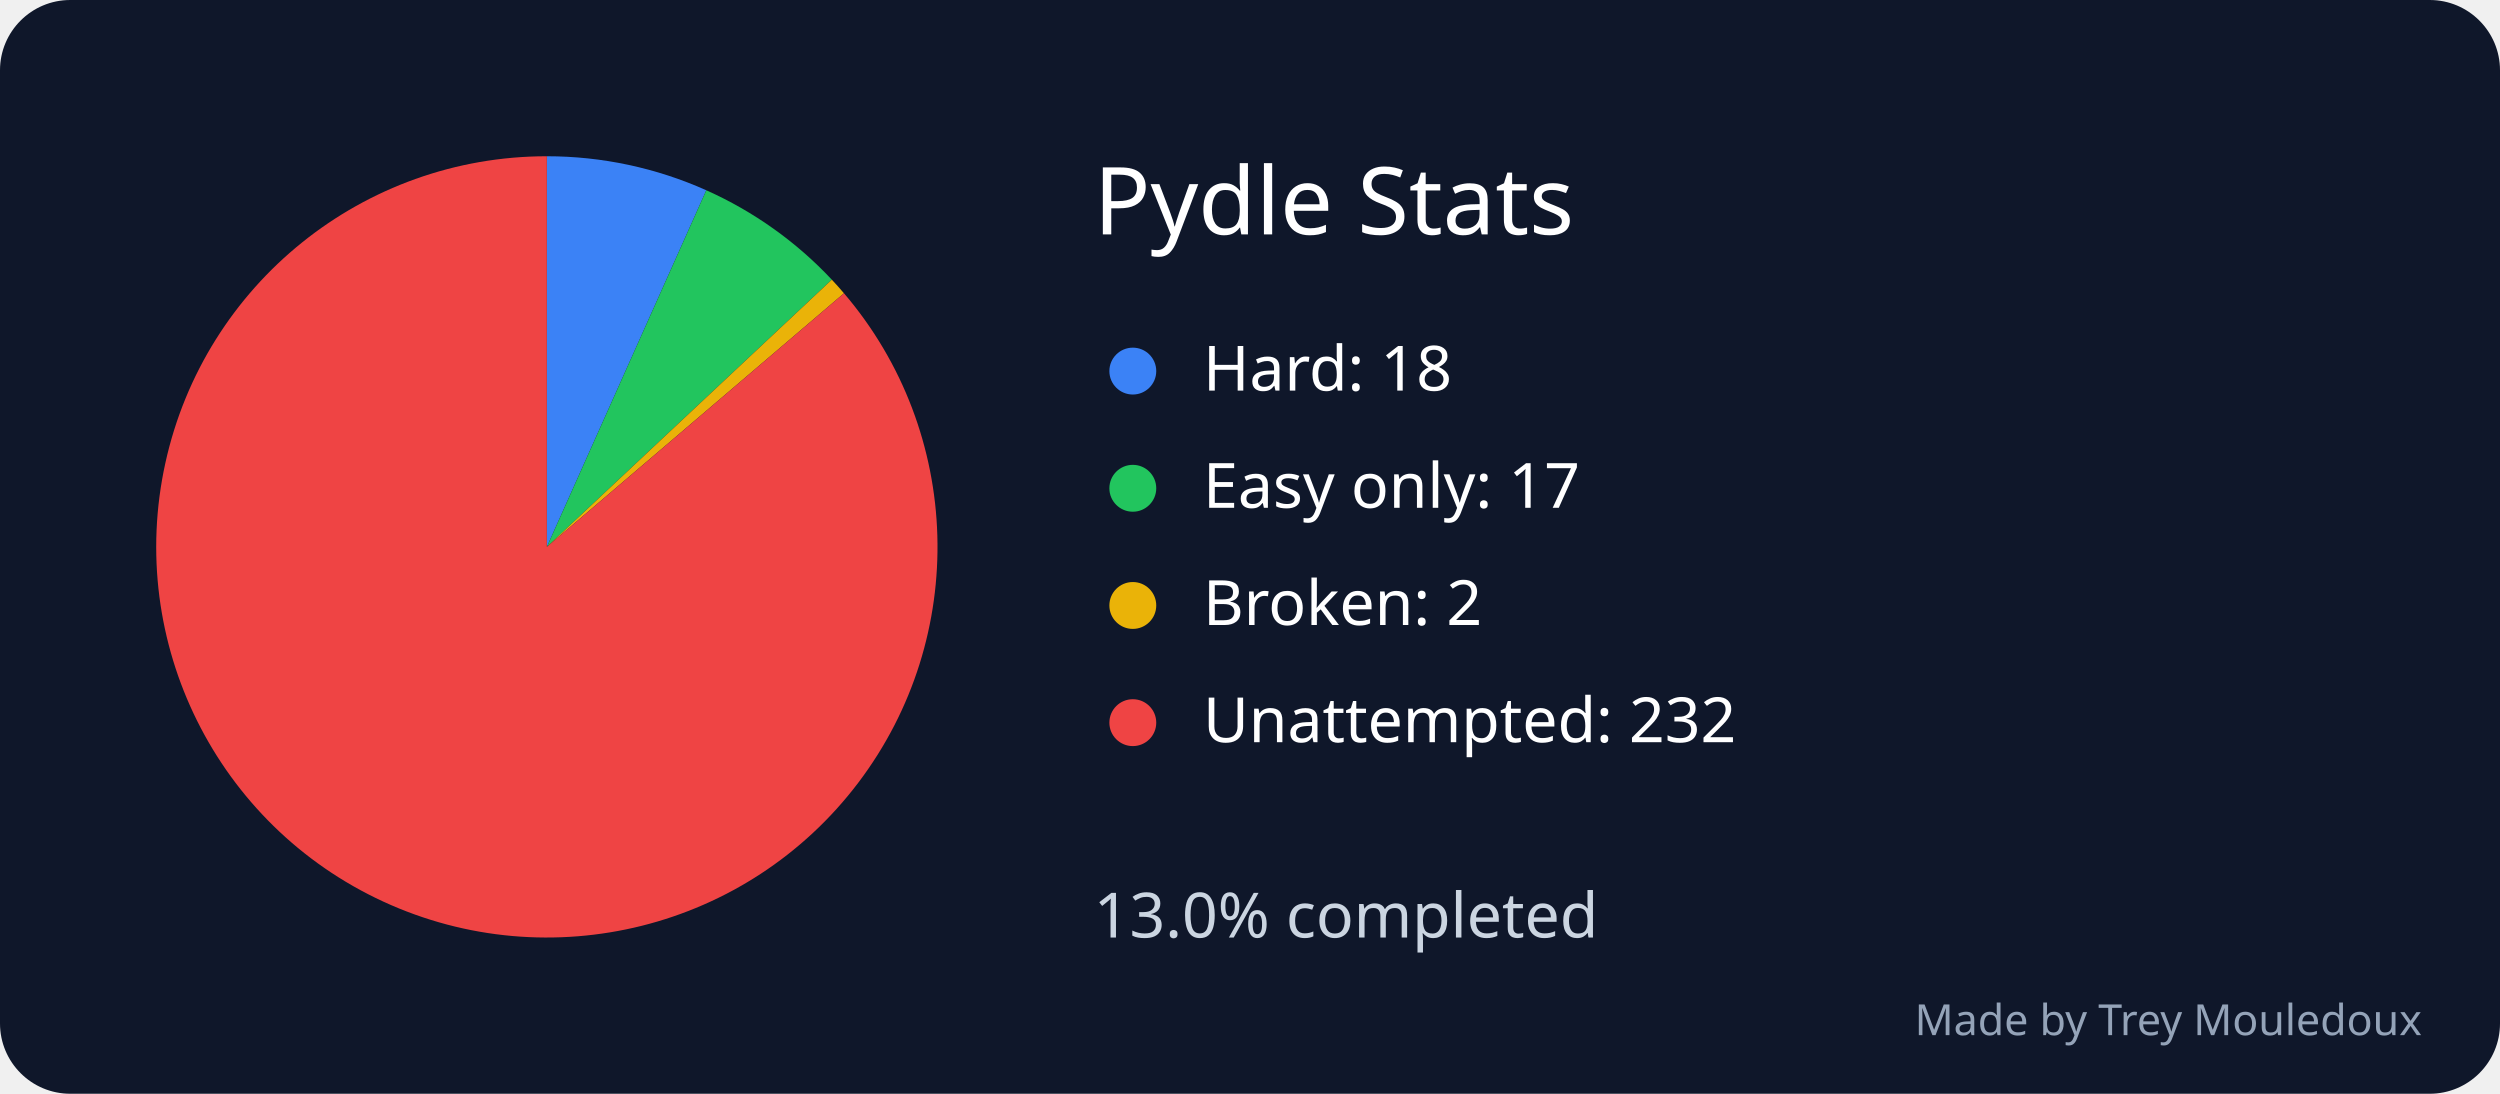
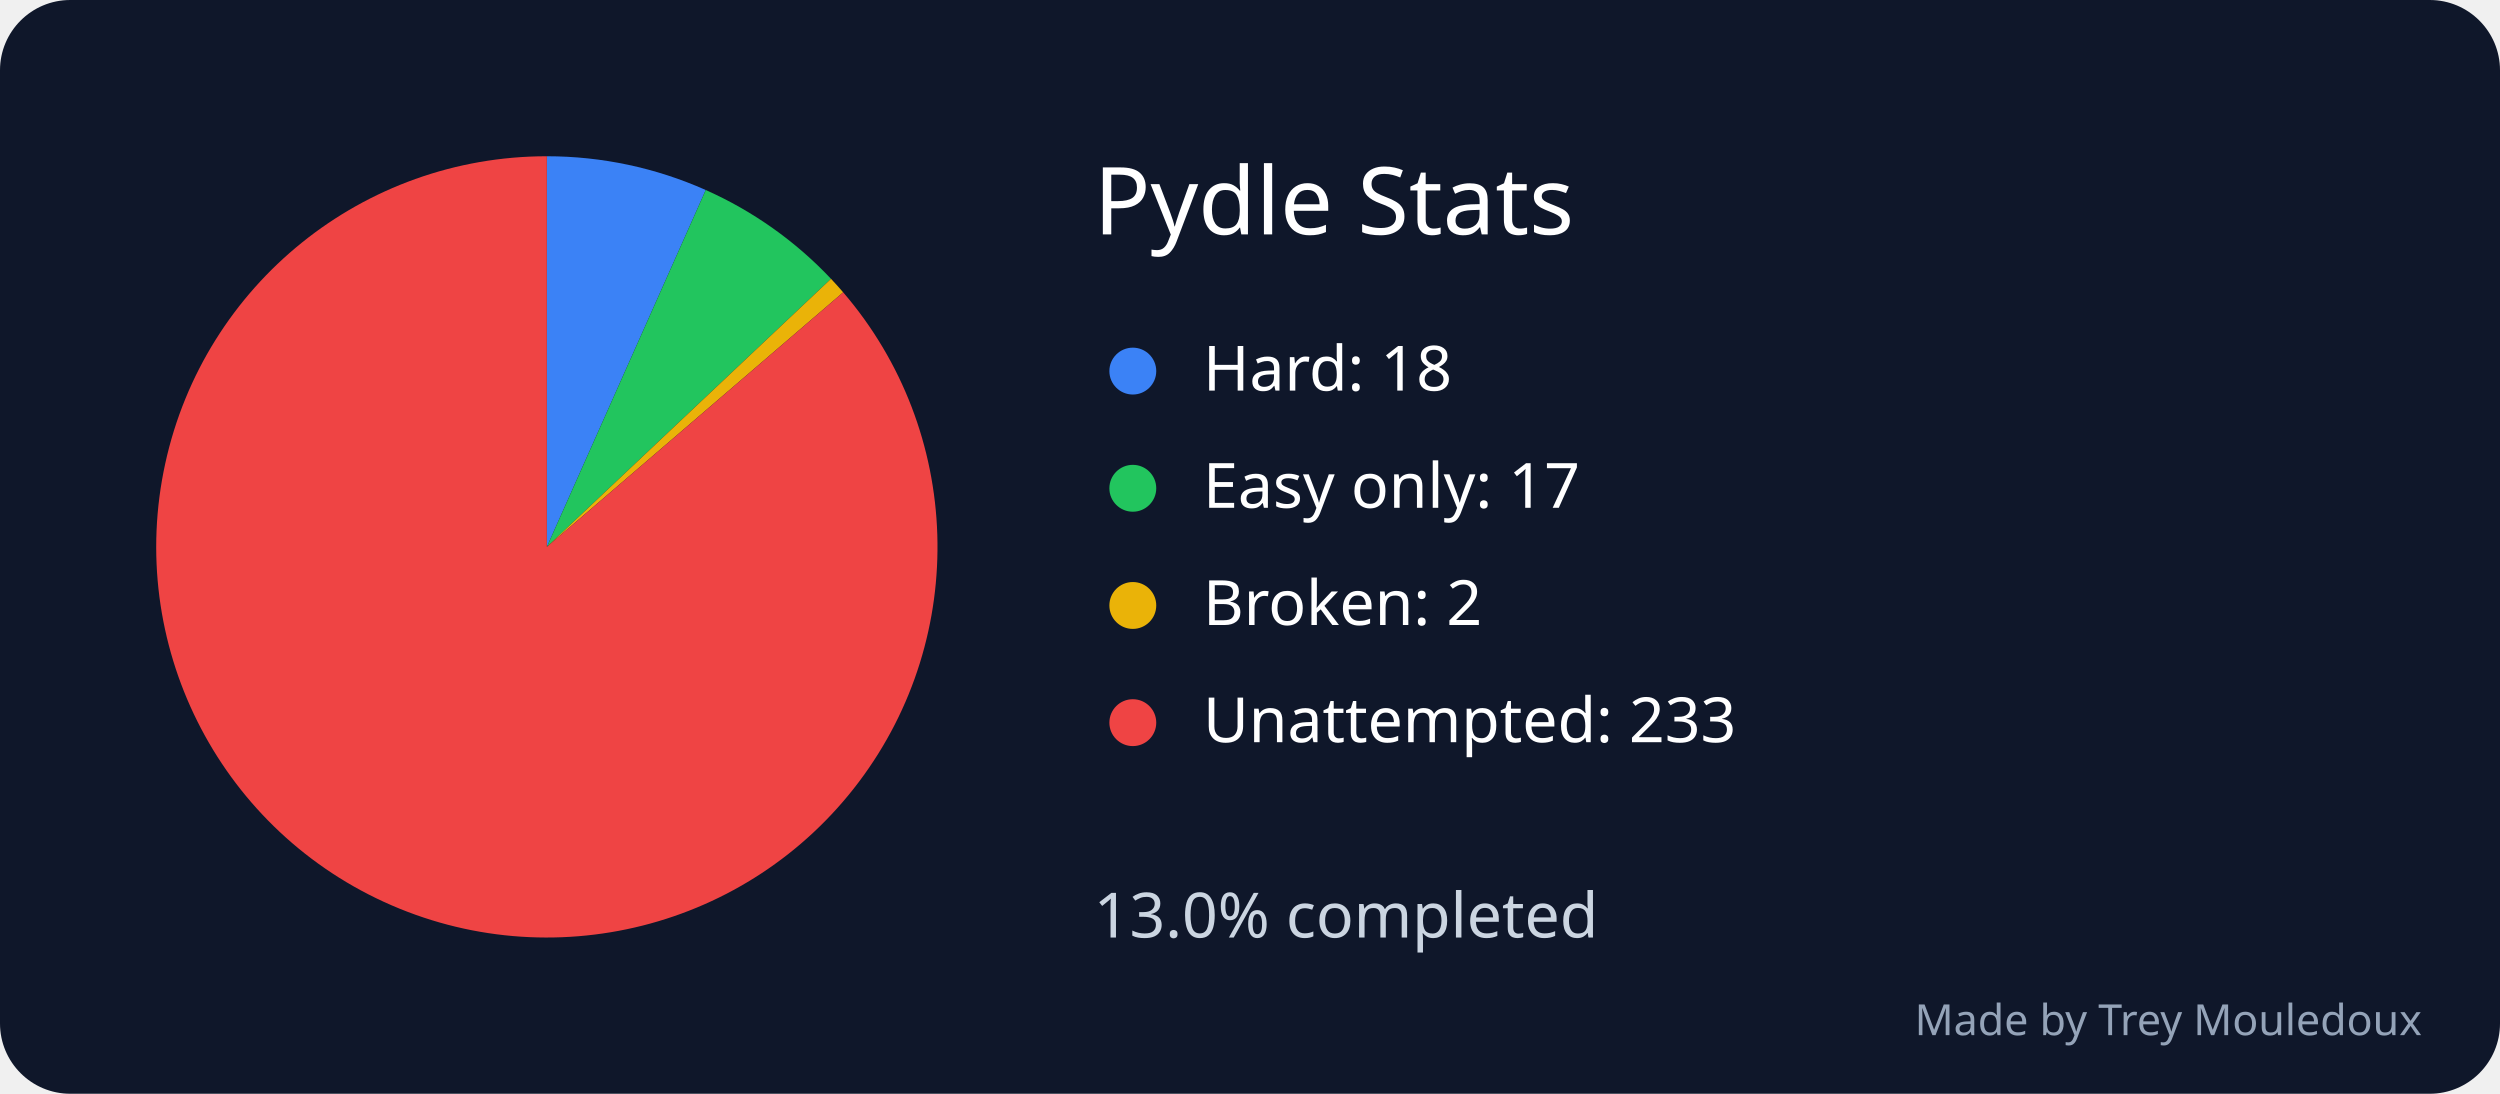
<svg xmlns="http://www.w3.org/2000/svg" width="640" height="280" viewBox="0 0 640 280" role="img" aria-labelledby="title desc">
  <rect width="640" height="280" rx="18" fill="#0f172a" />
  <text x="280" y="60" font-family="sans-serif" font-size="24" fill="white">Pydle Stats</text>
-   <path d="M 140 140 L 140 40 A 100 100 0 0 1 180.816 48.709 Z" fill="#3b82f6" />
+   <path d="M 140 140 L 140 40 A 100 100 0 0 1 180.674 48.645 Z" fill="#3b82f6" />
  <circle cx="290" cy="95" r="6" fill="#3b82f6" />
  <text x="308" y="100" font-family="sans-serif" font-size="16" fill="white">Hard: 18</text>
-   <path d="M 140 140 L 180.816 48.709 A 100 100 0 0 1 212.945 71.596 Z" fill="#22c55e" />
+   <path d="M 140 140 L 180.674 48.645 A 100 100 0 0 1 212.737 71.376 Z" fill="#22c55e" />
  <circle cx="290" cy="125" r="6" fill="#22c55e" />
  <text x="308" y="130" font-family="sans-serif" font-size="16" fill="white">Easy only: 17</text>
-   <path d="M 140 140 L 212.945 71.596 A 100 100 0 0 1 216.06 75.077 Z" fill="#eab308" />
+   <path d="M 140 140 L 212.737 71.376 A 100 100 0 0 1 215.851 74.834 Z" fill="#eab308" />
  <circle cx="290" cy="155" r="6" fill="#eab308" />
  <text x="308" y="160" font-family="sans-serif" font-size="16" fill="white">Broken: 2</text>
-   <path d="M 140 140 L 216.06 75.077 A 100 100 0 1 1 140 40 Z" fill="#ef4444" />
+   <path d="M 140 140 L 215.851 74.834 A 100 100 0 1 1 140 40 Z" fill="#ef4444" />
  <circle cx="290" cy="185" r="6" fill="#ef4444" />
-   <text x="308" y="190" font-family="sans-serif" font-size="16" fill="white">Unattempted: 232</text>
+   <text x="308" y="190" font-family="sans-serif" font-size="16" fill="white">Unattempted: 233</text>
  <text x="280" y="240" font-family="sans-serif" font-size="16" fill="#cbd5e1">13.0% completed</text>
  <text x="620" y="265" text-anchor="end" font-family="sans-serif" font-size="11" fill="#94a3b8">Made by Trey Mouledoux</text>
</svg>
